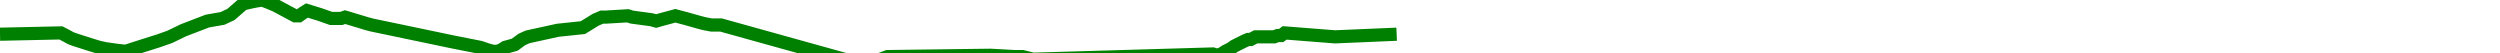
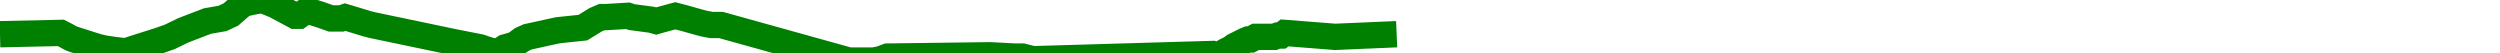
<svg xmlns="http://www.w3.org/2000/svg" baseProfile="full" height="20px" version="1.1" width="950px">
  <defs />
-   <path d="M 0 13.0 L 23.122 12.5 L 25.071 13.5 L 26.871 14.5 L 28.203 15.0 L 34.426 17.0 L 37.722 18.0 L 40.09 18.5 L 43.533 19.0 L 47.707 19.5 L 52.377 18.0 L 60.281 15.5 L 64.538 14.0 L 69.699 11.5 L 78.82 8.0 L 84.553 7.0 L 87.753 5.5 L 92.351 1.5 L 94.352 1.0 L 96.71 0.5 L 99.606 0.0 L 102.223 1.0 L 104.613 2.0 L 112.104 6.0 L 113.625 6.0 L 115.047 5.0 L 116.642 4.0 L 121.506 5.5 L 125.781 7.0 L 128.148 7.0 L 129.698 7.0 L 131.129 6.5 L 137.773 8.5 L 139.418 9.0 L 141.301 9.5 L 172.393 16.0 L 182.528 18.0 L 185.45 19.0 L 187.314 19.5 L 188.95 19.5 L 190.433 19.0 L 191.956 18.0 L 195.573 17.0 L 198.29 15.0 L 200.545 14.0 L 211.95 11.5 L 221.482 10.5 L 226.36 7.5 L 228.704 6.5 L 230.213 6.5 L 238.574 6.0 L 240.115 6.5 L 247.575 7.5 L 249.343 8.0 L 251.077 7.5 L 256.624 6.0 L 260.434 7.0 L 265.754 8.5 L 267.698 9.0 L 270.352 9.5 L 273.991 9.5 L 322.558 23.0 L 325.652 23.0 L 327.19 23.0 L 328.819 23.0 L 332.051 23.0 L 334.641 22.5 L 337.254 21.5 L 376.347 21.0 L 385.576 21.5 L 388.566 21.5 L 392.527 22.5 L 460.878 20.5 L 462.502 21.0 L 464.122 20.5 L 465.637 19.5 L 467.643 18.5 L 469.049 17.5 L 473.06 15.5 L 474.272 15.0 L 475.278 15.0 L 477.162 14.0 L 484.183 14.0 L 485.517 13.5 L 486.819 13.5 L 488.172 12.5 L 507.323 14.0 L 530.725 13.0 L 530.725 13.0" fill="none" stroke="green" stroke-width="5" />
+   <path d="M 0 13.0 L 23.122 12.5 L 25.071 13.5 L 26.871 14.5 L 28.203 15.0 L 34.426 17.0 L 37.722 18.0 L 40.09 18.5 L 43.533 19.0 L 47.707 19.5 L 52.377 18.0 L 60.281 15.5 L 64.538 14.0 L 69.699 11.5 L 78.82 8.0 L 84.553 7.0 L 87.753 5.5 L 92.351 1.5 L 94.352 1.0 L 96.71 0.5 L 99.606 0.0 L 102.223 1.0 L 104.613 2.0 L 112.104 6.0 L 113.625 6.0 L 115.047 5.0 L 116.642 4.0 L 121.506 5.5 L 125.781 7.0 L 128.148 7.0 L 129.698 7.0 L 131.129 6.5 L 137.773 8.5 L 139.418 9.0 L 141.301 9.5 L 172.393 16.0 L 182.528 18.0 L 185.45 19.0 L 187.314 19.5 L 188.95 19.5 L 190.433 19.0 L 191.956 18.0 L 195.573 17.0 L 198.29 15.0 L 200.545 14.0 L 211.95 11.5 L 221.482 10.5 L 226.36 7.5 L 228.704 6.5 L 230.213 6.5 L 238.574 6.0 L 240.115 6.5 L 247.575 7.5 L 249.343 8.0 L 251.077 7.5 L 256.624 6.0 L 260.434 7.0 L 265.754 8.5 L 267.698 9.0 L 270.352 9.5 L 273.991 9.5 L 322.558 23.0 L 325.652 23.0 L 327.19 23.0 L 328.819 23.0 L 332.051 23.0 L 334.641 22.5 L 337.254 21.5 L 376.347 21.0 L 385.576 21.5 L 388.566 21.5 L 392.527 22.5 L 460.878 20.5 L 462.502 21.0 L 464.122 20.5 L 465.637 19.5 L 467.643 18.5 L 469.049 17.5 L 473.06 15.5 L 474.272 15.0 L 475.278 15.0 L 477.162 14.0 L 484.183 14.0 L 485.517 13.5 L 486.819 13.5 L 488.172 12.5 L 507.323 14.0 L 530.725 13.0 L 530.725 13.0" fill="none" stroke="green" stroke-width="10" />
</svg>
